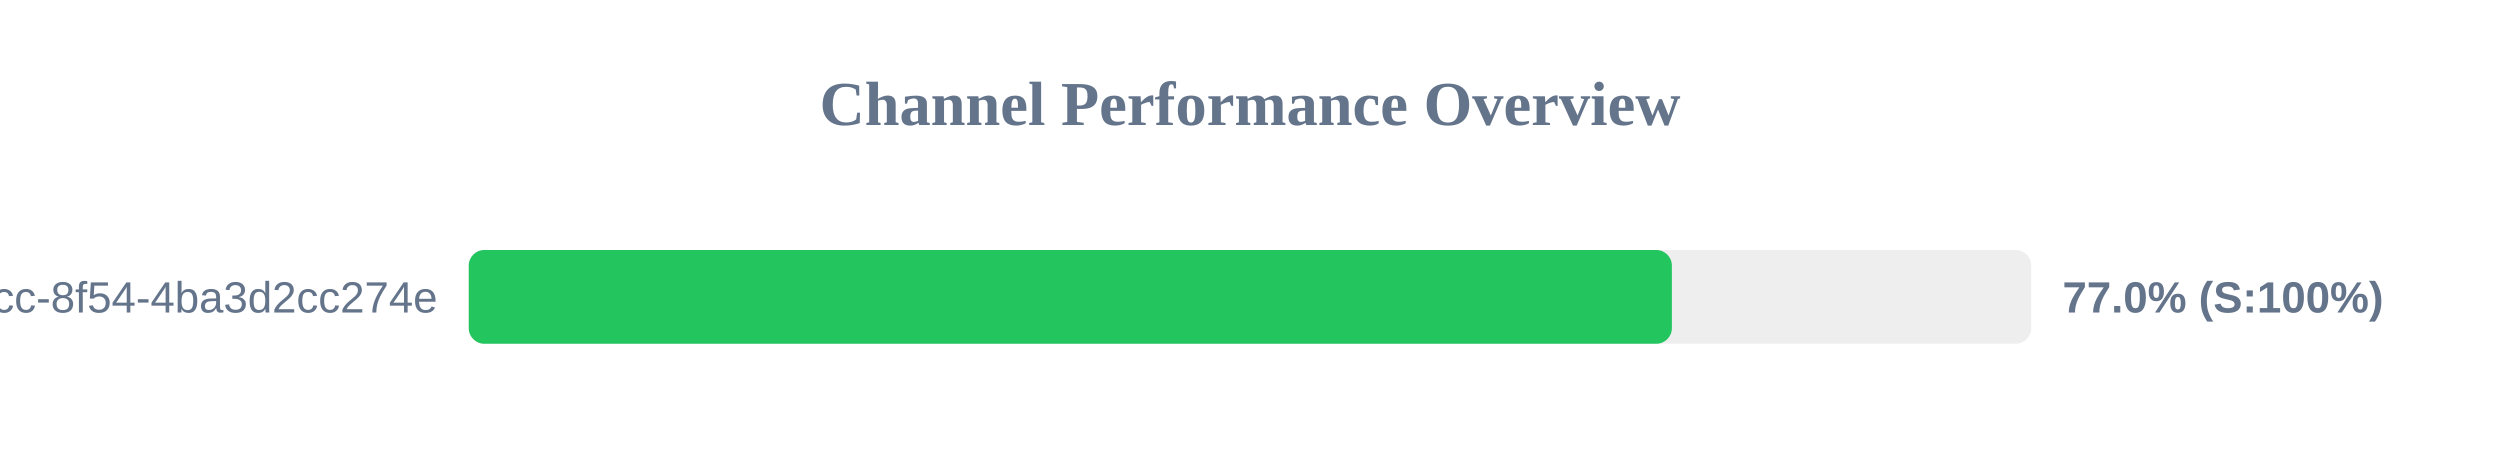
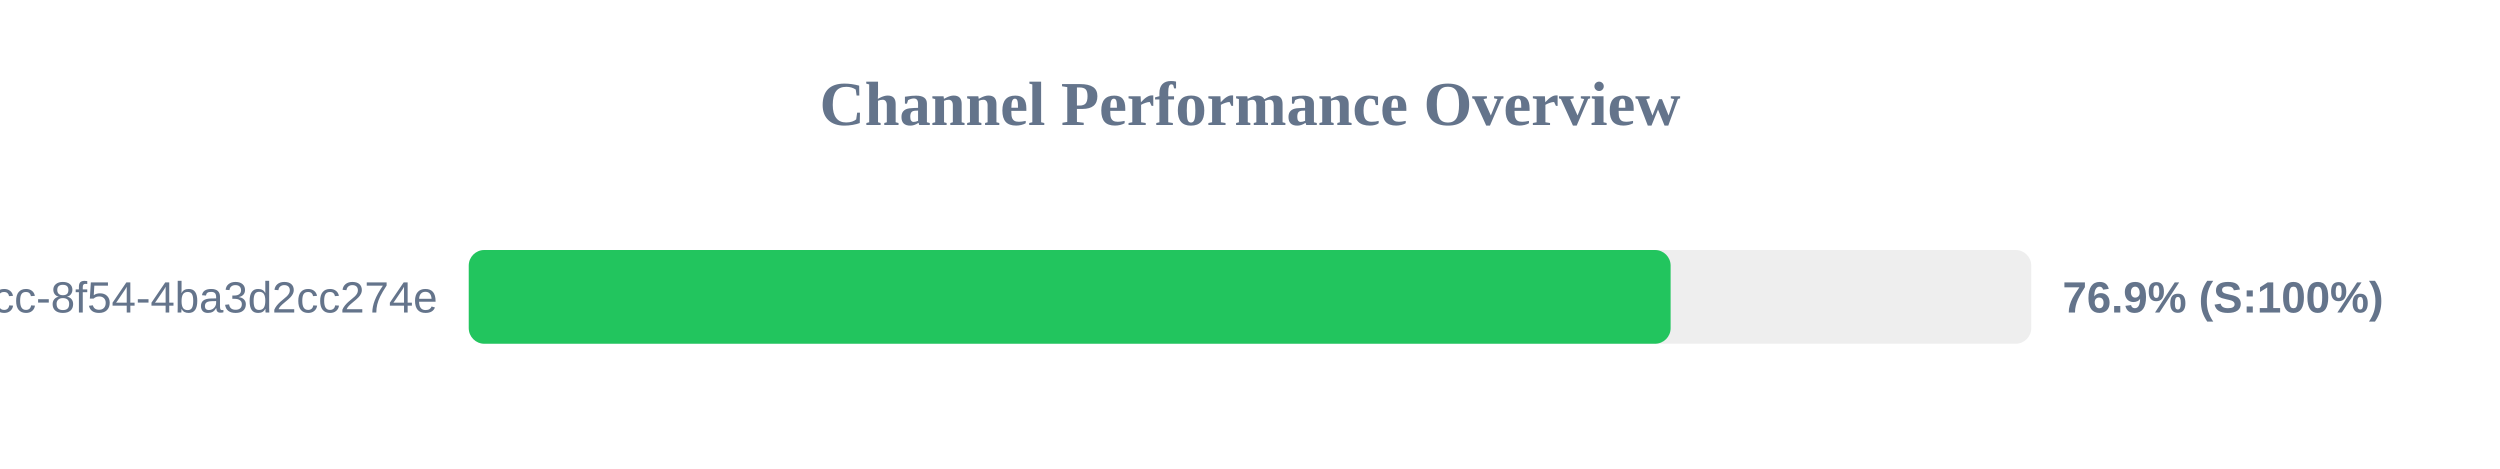
<svg xmlns="http://www.w3.org/2000/svg" width="800" height="150" version="1.1">
  <style>
        .row { font: 14px Arial; fill: #64748b; }
        .score { font: bold 14px Arial; fill: #64748b; }
    </style>
  <text x="400" y="40" text-anchor="middle" font-size="20px" font-weight="bold" fill="#64748b">Channel Performance Overview</text>
  <rect x="150" y="80" width="500" height="30" fill="#eee" rx="5" />
-   <rect x="150" y="80" width="385.0" height="30" fill="#22c55e" rx="5" />
+   <rect x="150" y="80" width="384.6" height="30" fill="#22c55e" rx="5" />
  <text x="140" y="100" text-anchor="end" class="row">?uuid=45cc0b3a-0adb-4dcc-8f54-4ba3d2cc274e</text>
-   <text x="660" y="100" text-anchor="start" class="score">77.0% (S:100%)</text>
+   <text x="660" y="100" text-anchor="start" class="score">76.9% (S:100%)</text>
</svg>
